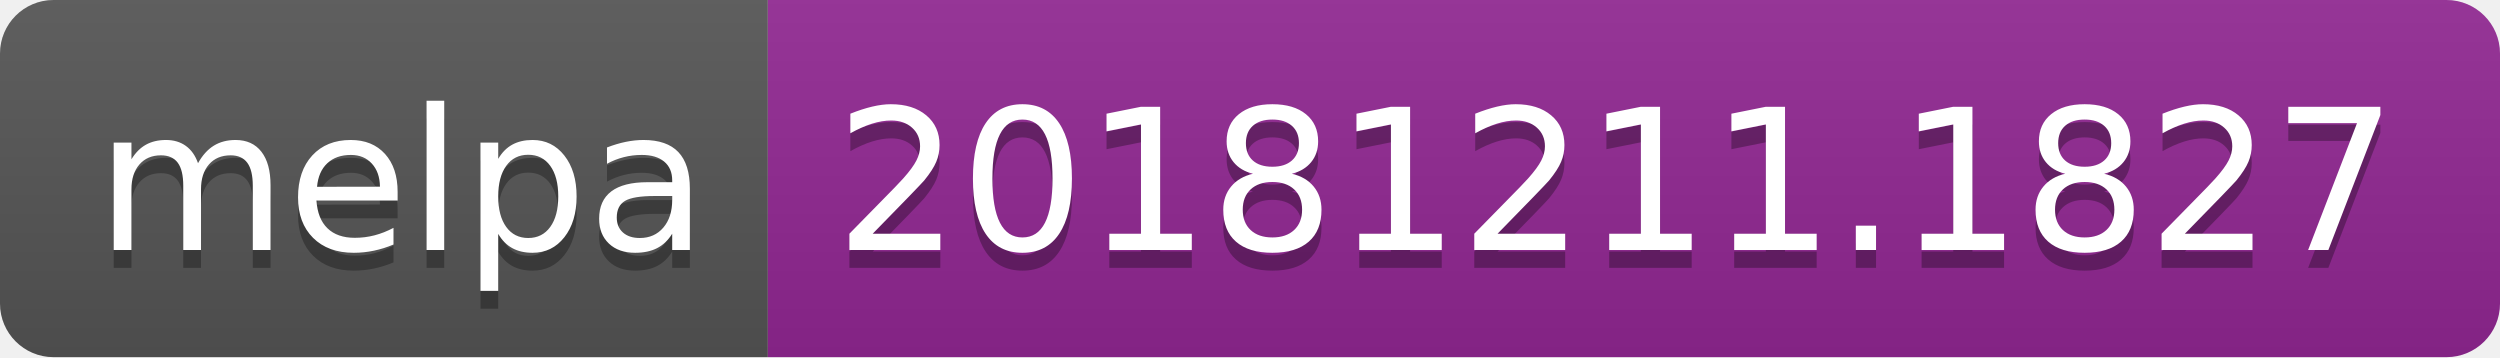
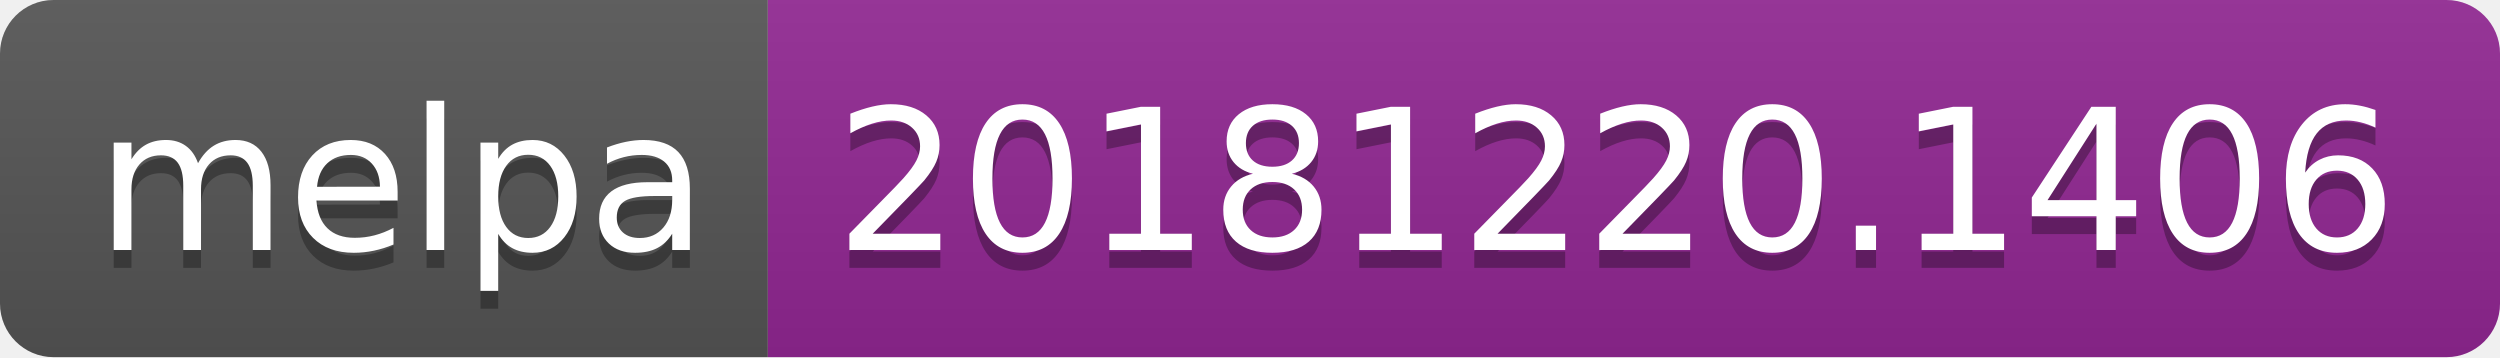
<svg xmlns="http://www.w3.org/2000/svg" width="140" height="20">
  <linearGradient id="b" x2="0" y2="100%">
    <stop offset="0" stop-color="#bbb" stop-opacity=".1" />
    <stop offset="1" stop-opacity=".1" />
  </linearGradient>
  <clipPath id="a">
    <rect width="140" height="20" rx="3" fill="#fff" />
  </clipPath>
  <g clip-path="url(#a)">
    <path fill="#555" d="M0 0h43v20H0z" />
    <path fill="#922793" d="M43 0h97v20H43z" />
    <path fill="url(#b)" d="M0 0h140v20H0z" />
  </g>
  <g fill="#fff" text-anchor="middle" font-family="DejaVu Sans,Verdana,Geneva,sans-serif" font-size="110">
    <text x="225" y="150" fill="#010101" fill-opacity=".3" transform="scale(.1)" textLength="330">melpa</text>
    <text x="225" y="140" transform="scale(.1)" textLength="330">melpa</text>
-     <text x="905" y="150" fill="#010101" fill-opacity=".3" transform="scale(.1)" textLength="870">20181211.1827</text>
-     <text x="905" y="140" transform="scale(.1)" textLength="870">20181211.1827</text>
+     <text x="905" y="150" fill="#010101" fill-opacity=".3" transform="scale(.1)" textLength="870">20181220.1406</text>
+     <text x="905" y="140" transform="scale(.1)" textLength="870">20181220.1406</text>
  </g>
</svg>
